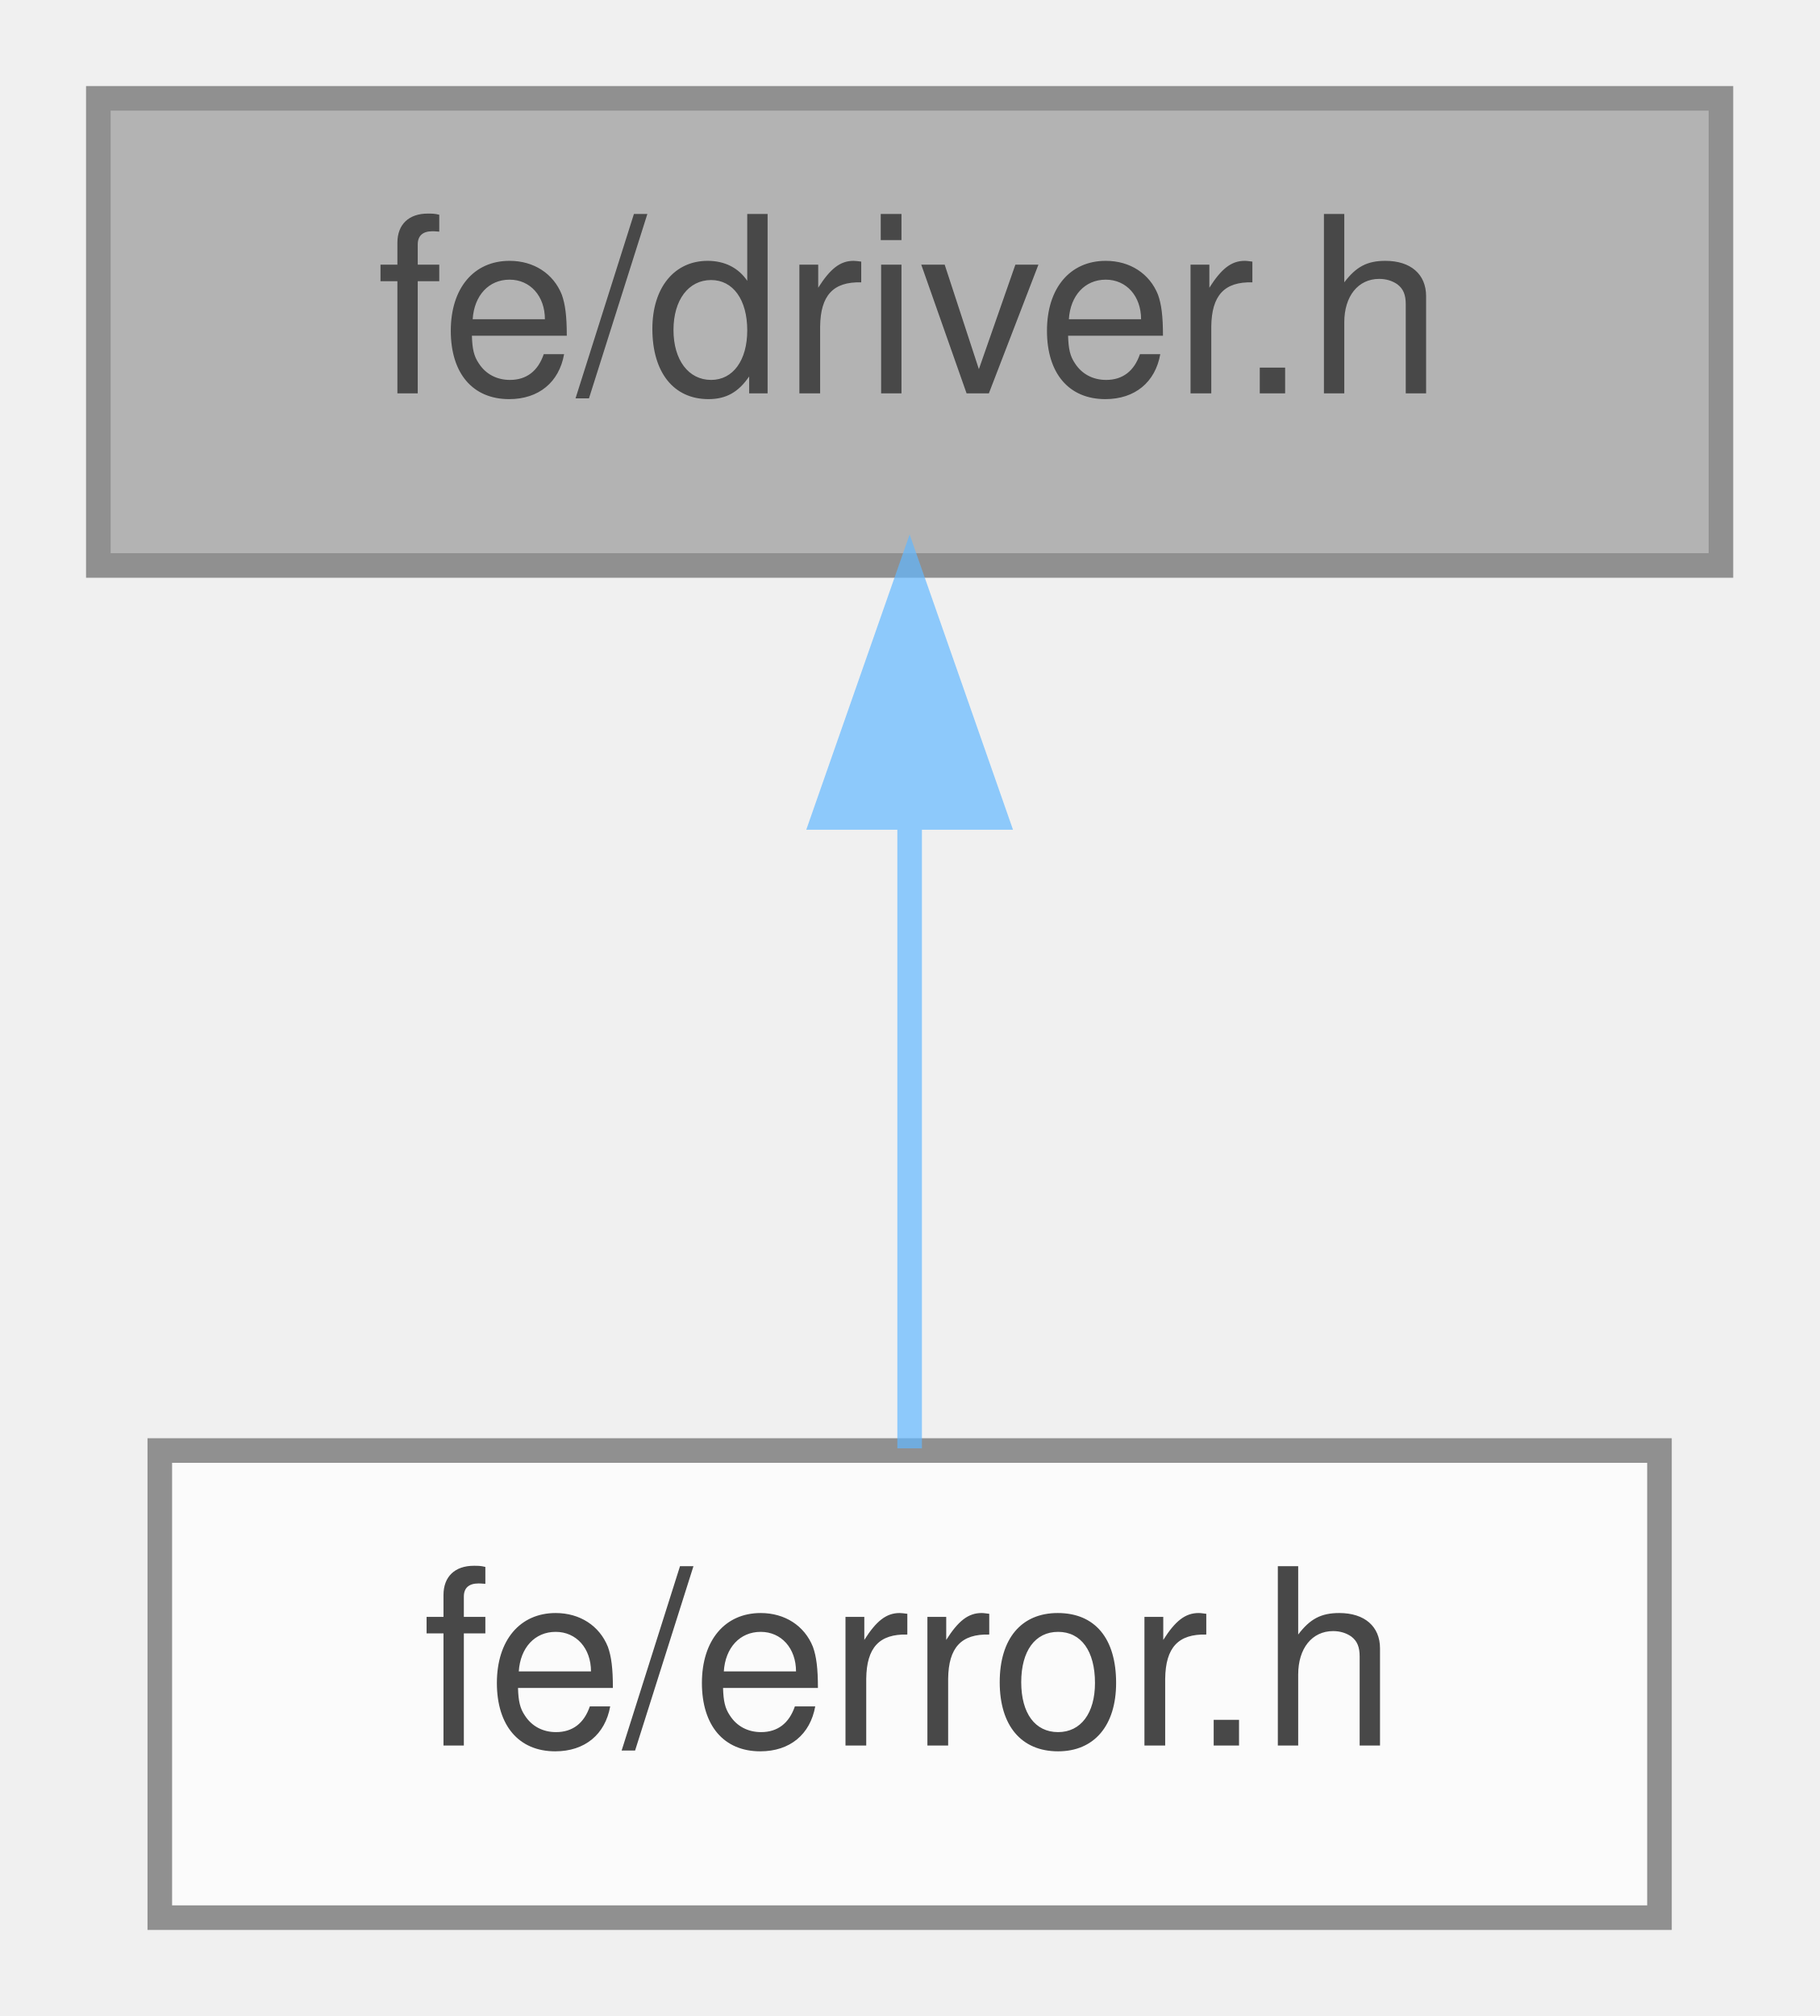
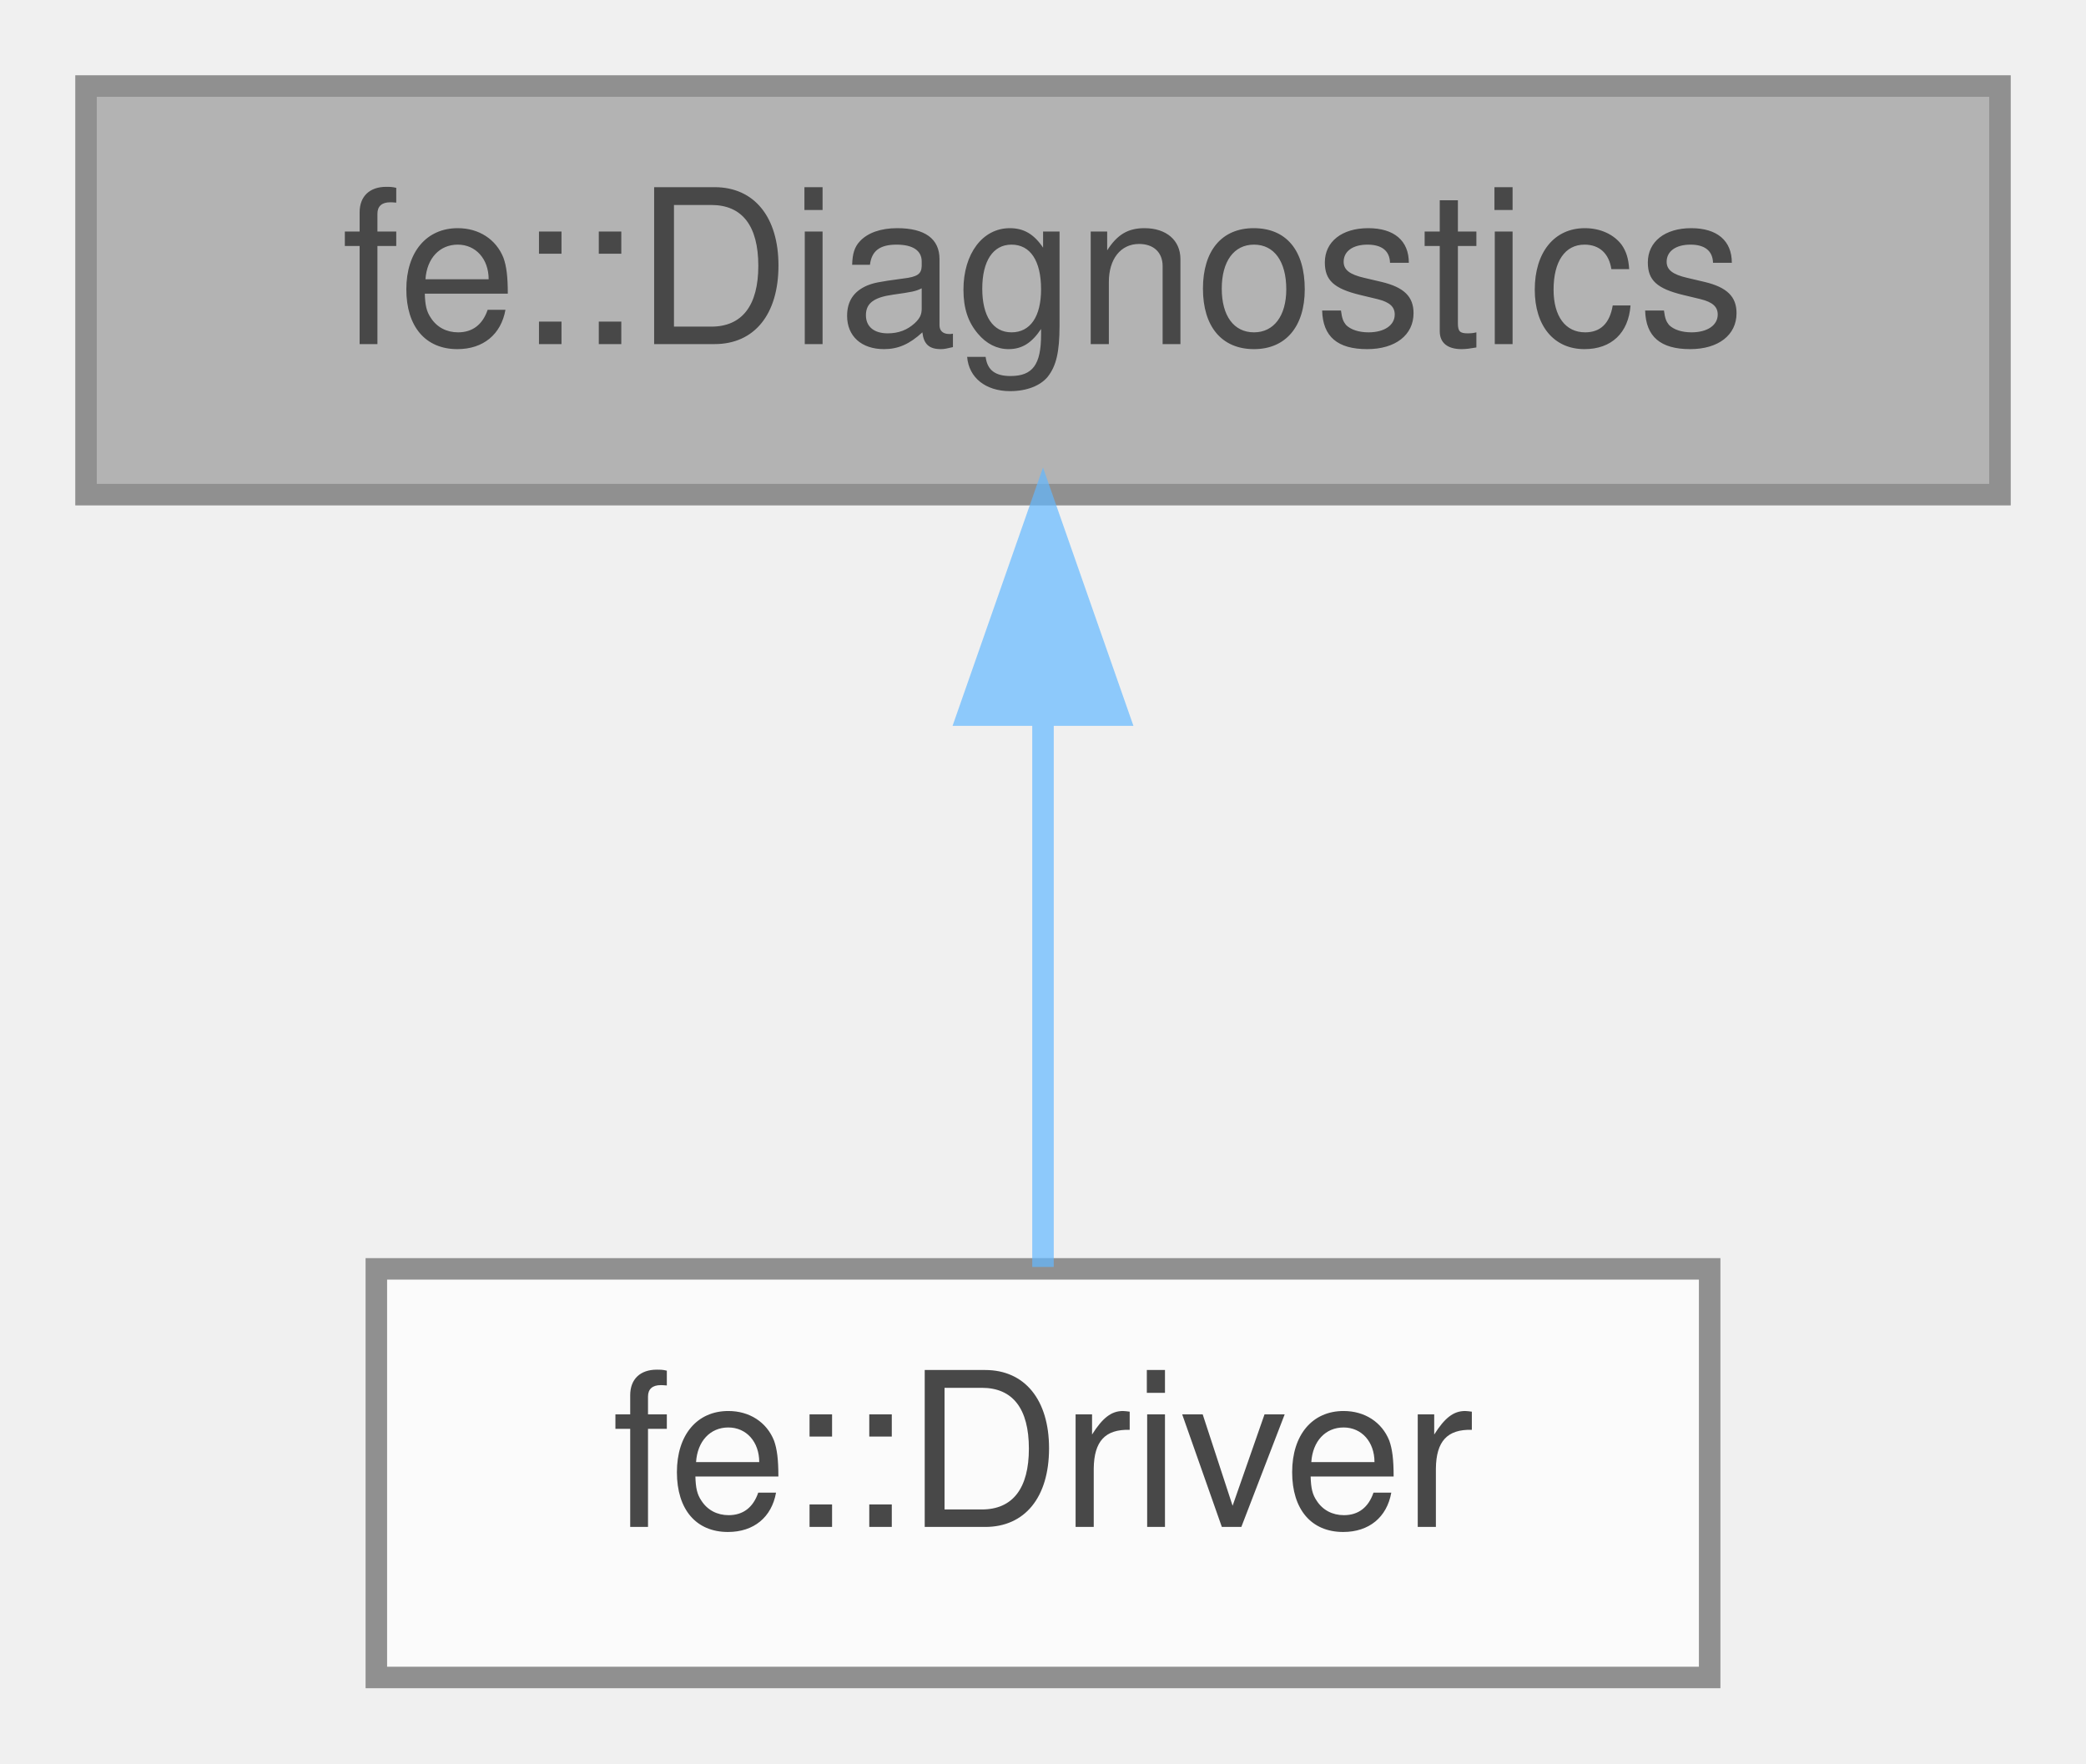
- <svg xmlns="http://www.w3.org/2000/svg" xmlns:xlink="http://www.w3.org/1999/xlink" width="74pt" height="82pt" viewBox="0.00 0.00 74.00 82.00">
+ <svg xmlns="http://www.w3.org/2000/svg" xmlns:xlink="http://www.w3.org/1999/xlink" width="97pt" height="82pt" viewBox="0.00 0.00 97.00 82.00">
  <svg id="main" version="1.1" xml:space="preserve">
    <style type="text/css">
.node, .edge {opacity: 0.7;}
.node.selected, .edge.selected {opacity: 1;}
.edge:hover path { stroke: red; }
.edge:hover polygon { stroke: red; fill: red; }
</style>
    <svg id="graph" class="graph">
      <g id="graph0" class="graph" transform="scale(1 1) rotate(0) translate(4 78)">
        <g id="Node000001" class="node">
          <g id="a_Node000001">
-             <a xlink:title=" ">
-               <polygon fill="#999999" stroke="#666666" points="66,-74 0,-74 0,-55 66,-55 66,-74" />
-               <text text-anchor="middle" x="33" y="-62" font-family="Helvetica,sans-Serif" font-size="10.00">fe/driver.h</text>
+             <a xlink:title="The diagnostic policy an Error works against.">
+               <polygon fill="#999999" stroke="#666666" points="89,-74 0,-74 0,-55 89,-55 89,-74" />
+               <text text-anchor="middle" x="44.5" y="-62" font-family="Helvetica,sans-Serif" font-size="10.00">fe::Diagnostics</text>
            </a>
          </g>
        </g>
        <g id="Node000002" class="node">
          <g id="a_Node000002">
-             <a xlink:href="error_8h.html" target="_top" xlink:title=" ">
-               <polygon fill="white" stroke="#666666" points="63.5,-19 2.5,-19 2.5,0 63.5,0 63.5,-19" />
-               <text text-anchor="middle" x="33" y="-7" font-family="Helvetica,sans-Serif" font-size="10.00">fe/error.h</text>
+             <a xlink:href="structfe_1_1Driver.html" target="_top" xlink:title="Use/derive from this class for &quot;global&quot; variables that you need all over the place.">
+               <polygon fill="white" stroke="#666666" points="75.5,-19 13.5,-19 13.5,0 75.5,0 75.5,-19" />
+               <text text-anchor="middle" x="44.5" y="-7" font-family="Helvetica,sans-Serif" font-size="10.00">fe::Driver</text>
            </a>
          </g>
        </g>
        <g id="edge1_Node000001_Node000002" class="edge">
          <g id="a_edge1_Node000001_Node000002">
            <a xlink:title=" ">
-               <path fill="none" stroke="#63b8ff" d="M33,-44.66C33,-35.93 33,-25.99 33,-19.09" />
-               <polygon fill="#63b8ff" stroke="#63b8ff" points="29.5,-44.75 33,-54.75 36.5,-44.75 29.5,-44.75" />
+               <path fill="none" stroke="#63b8ff" d="M44.5,-44.66C44.5,-35.93 44.5,-25.99 44.5,-19.09" />
+               <polygon fill="#63b8ff" stroke="#63b8ff" points="41,-44.75 44.5,-54.75 48,-44.75 41,-44.75" />
            </a>
          </g>
        </g>
      </g>
    </svg>
  </svg>
  <style type="text/css">

[data-mouse-over-selected='false'] { opacity: 0.7; }
[data-mouse-over-selected='true']  { opacity: 1.0; }

</style>
</svg>
